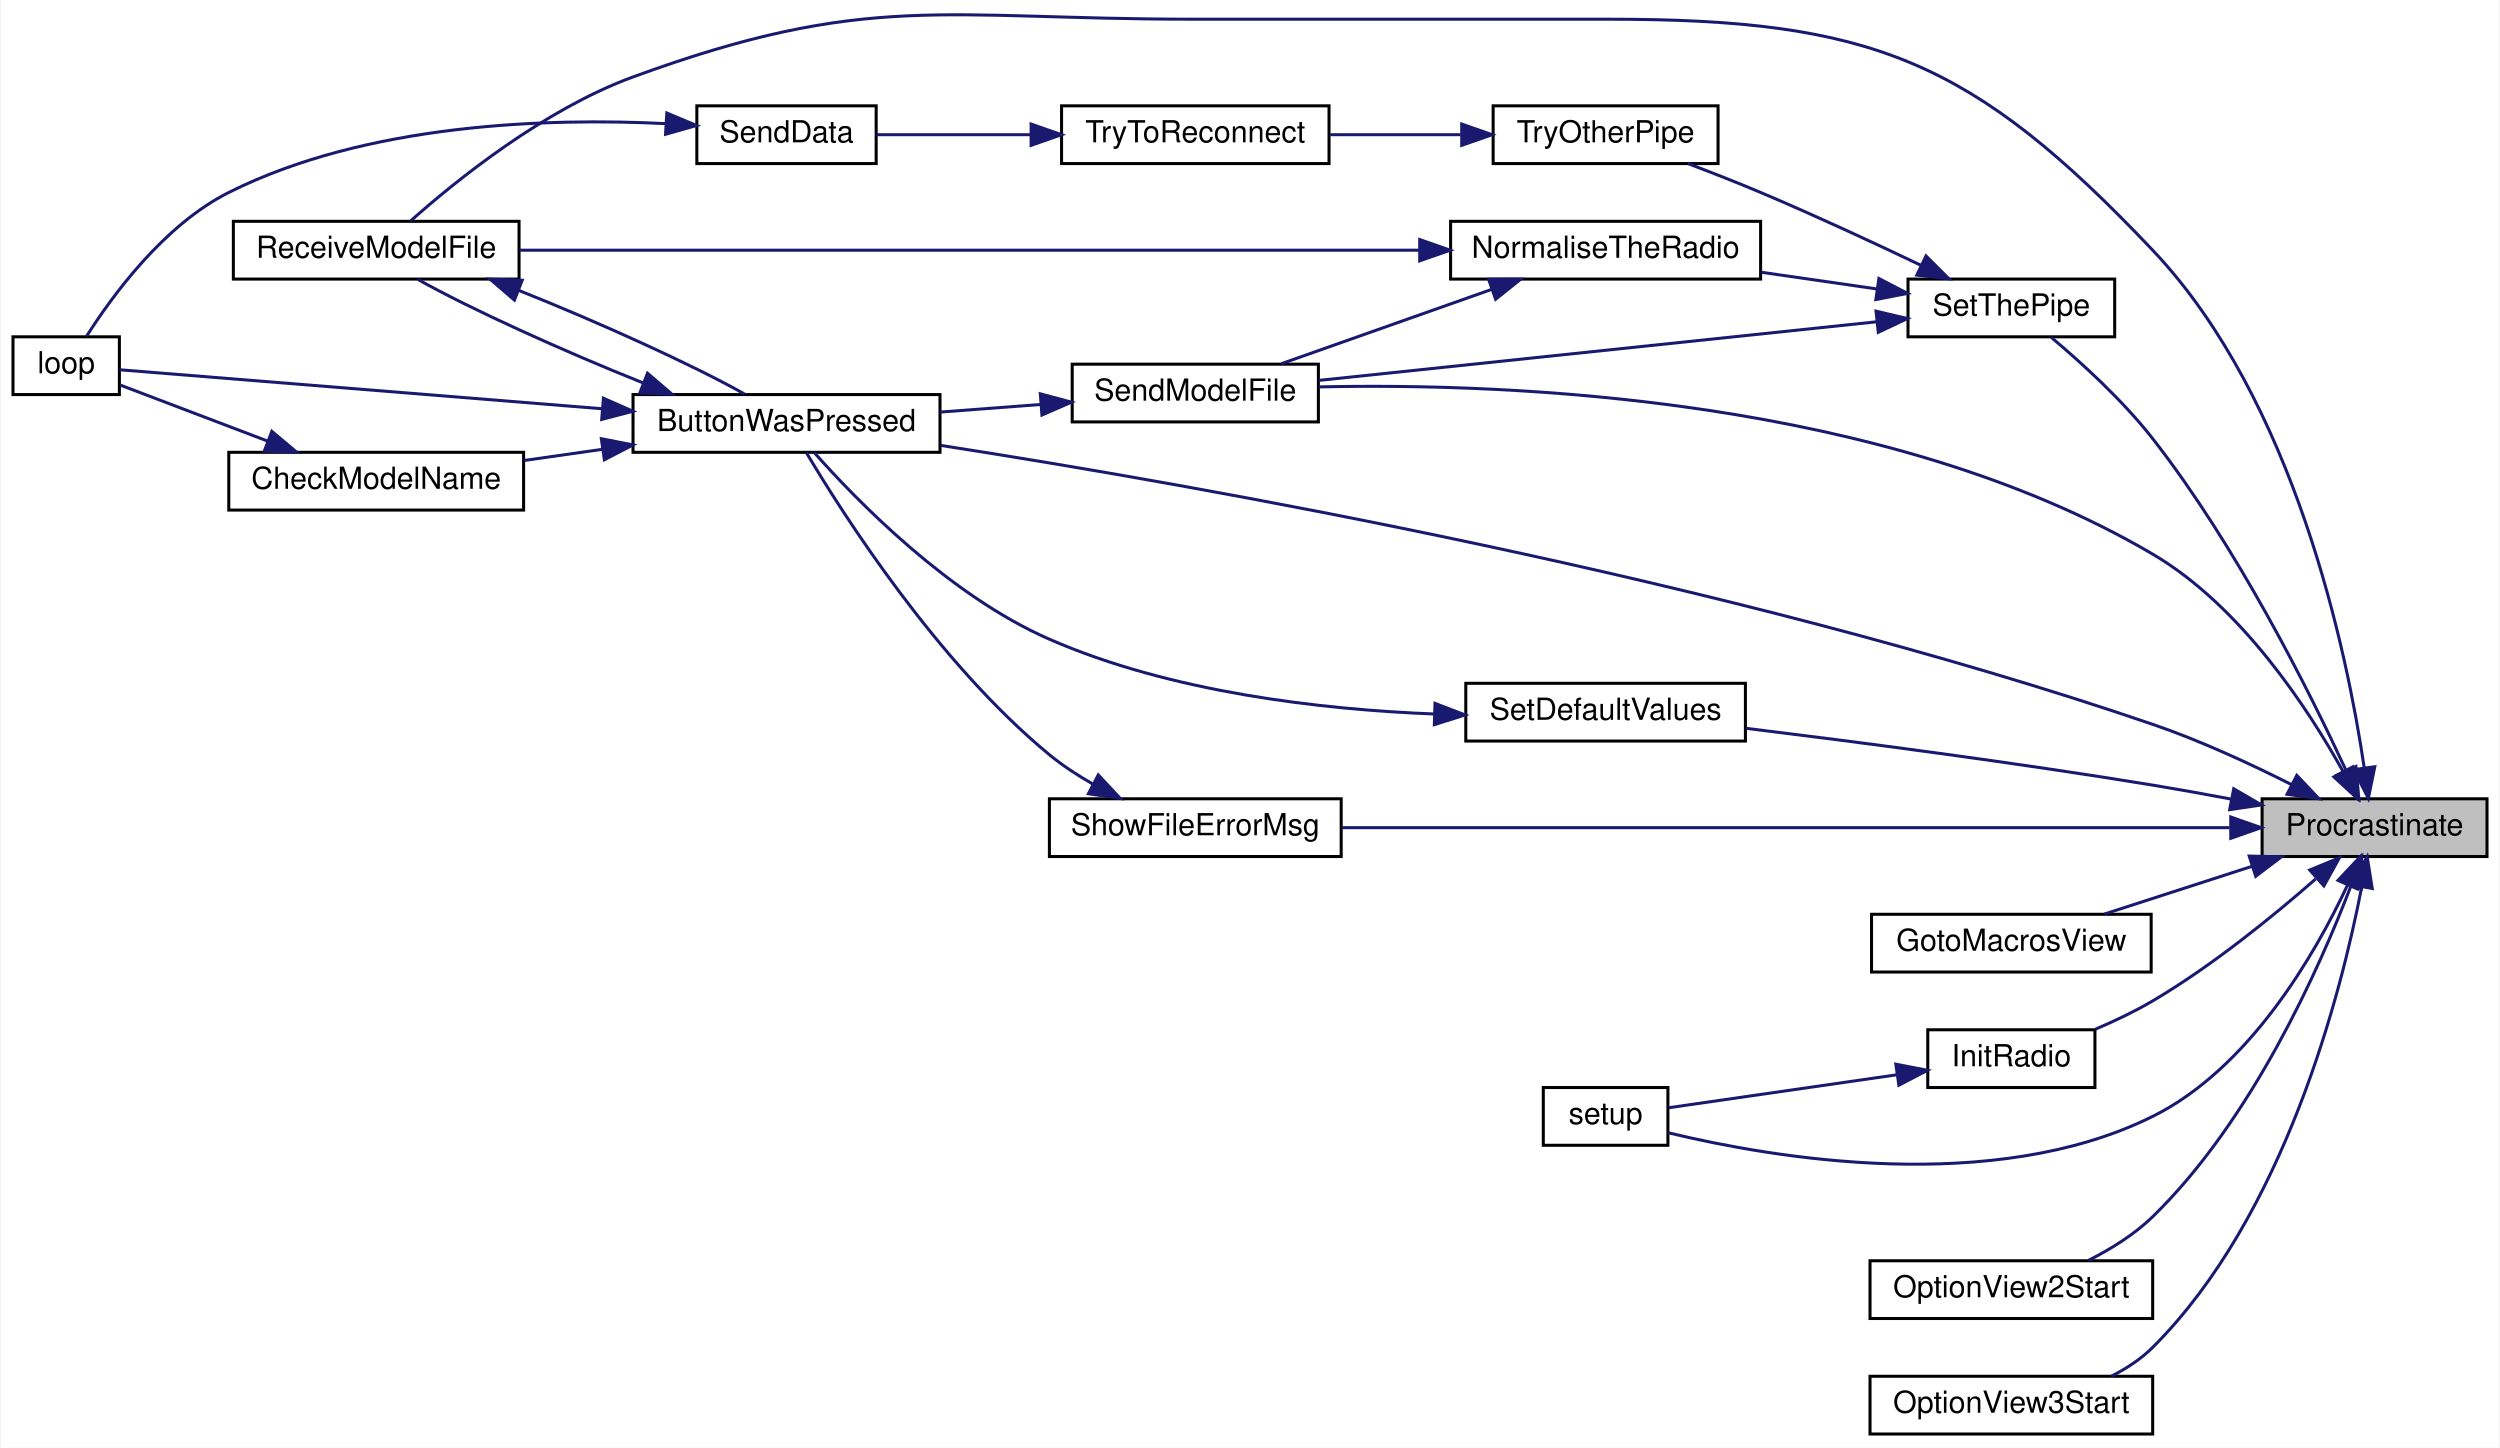
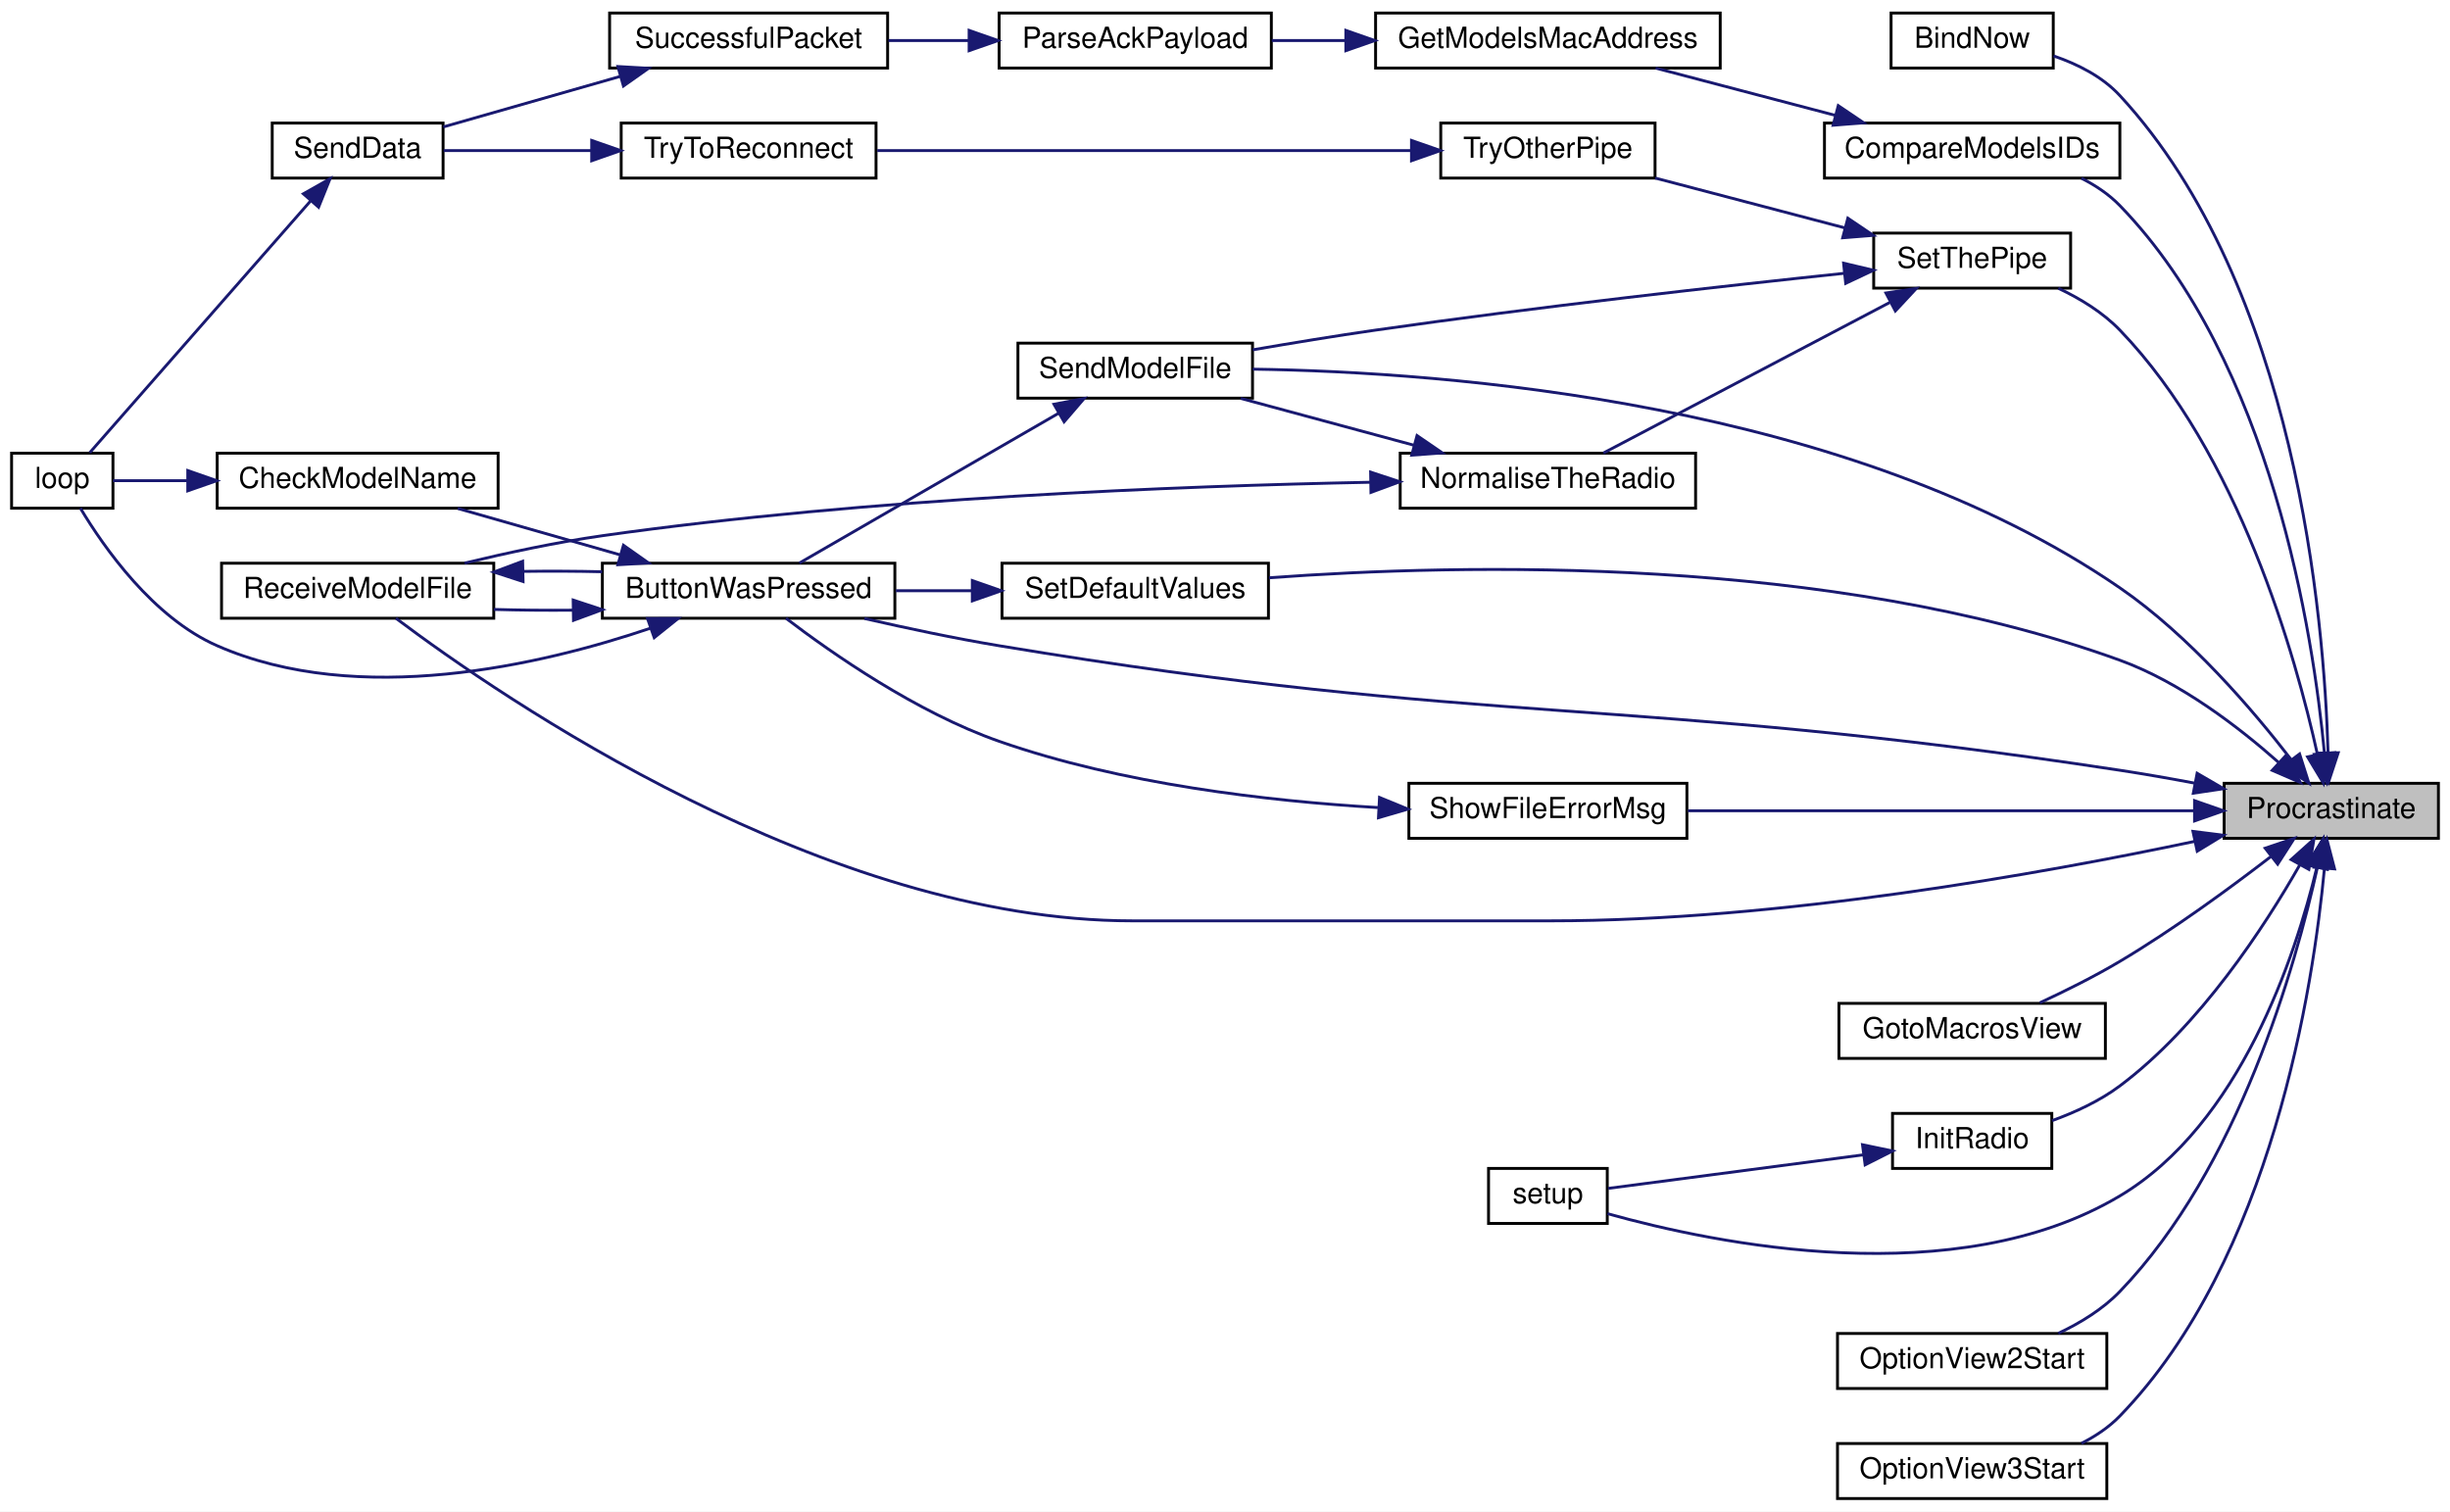
- <svg xmlns="http://www.w3.org/2000/svg" xmlns:xlink="http://www.w3.org/1999/xlink" width="822pt" height="476pt" viewBox="0.00 0.00 822.00 476.32">
-   <g id="graph0" class="graph" transform="scale(1 1) rotate(0) translate(4 472.32)">
-     <polygon fill="white" stroke="transparent" points="-4,4 -4,-472.32 818,-472.32 818,4 -4,4" />
+ <svg xmlns="http://www.w3.org/2000/svg" xmlns:xlink="http://www.w3.org/1999/xlink" width="846pt" height="522pt" viewBox="0.00 0.00 846.00 522.00">
+   <g id="graph0" class="graph" transform="scale(1 1) rotate(0) translate(4 518)">
+     <polygon fill="white" stroke="transparent" points="-4,4 -4,-518 842,-518 842,4 -4,4" />
    <g id="node1" class="node">
      <g id="a_node1">
        <a xlink:title=" ">
-           <polygon fill="#bfbfbf" stroke="black" points="740,-190.5 740,-209.5 814,-209.5 814,-190.5 740,-190.5" />
-           <text text-anchor="middle" x="777" y="-197.5" font-family="Helvetica,sans-Serif" font-size="10.00">Procrastinate</text>
+           <polygon fill="#bfbfbf" stroke="black" points="764,-228.5 764,-247.5 838,-247.5 838,-228.5 764,-228.5" />
+           <text text-anchor="middle" x="801" y="-235.5" font-family="Helvetica,sans-Serif" font-size="10.00">Procrastinate</text>
        </a>
      </g>
    </g>
    <g id="node2" class="node">
      <g id="a_node2">
+         <a xlink:href="_transmitter_code_2src_2main_8cpp.html#a7b8f152779a09d867292d3a8e7f76d85" target="_top" xlink:title=" ">
+           <polygon fill="white" stroke="black" points="649,-494.5 649,-513.5 705,-513.5 705,-494.5 649,-494.5" />
+           <text text-anchor="middle" x="677" y="-501.5" font-family="Helvetica,sans-Serif" font-size="10.00">BindNow</text>
+         </a>
+       </g>
+     </g>
+     <g id="edge1" class="edge">
+       <path fill="none" stroke="midnightblue" d="M799.89,-258.19C798.56,-304.43 788.9,-419.05 728,-485 721.95,-491.55 713.41,-495.86 705.09,-498.69" />
+       <polygon fill="midnightblue" stroke="midnightblue" points="803.4,-258.05 800.08,-247.98 796.4,-257.92 803.4,-258.05" />
+     </g>
+     <g id="node3" class="node">
+       <g id="a_node3">
        <a xlink:href="_transmitter_code_2src_2main_8cpp.html#a804fdbdd5eab4c596bbe8a23eecbe4d5" target="_top" xlink:title=" ">
-           <polygon fill="white" stroke="black" points="204,-323.5 204,-342.5 305,-342.5 305,-323.5 204,-323.5" />
-           <text text-anchor="middle" x="254.5" y="-330.5" font-family="Helvetica,sans-Serif" font-size="10.00">ButtonWasPressed</text>
-         </a>
-       </g>
-     </g>
-     <g id="edge1" class="edge">
-       <path fill="none" stroke="midnightblue" d="M749.62,-214.2C736.25,-220.95 719.58,-228.68 704,-234 563.08,-282.14 389.09,-312.73 305.27,-325.76" />
-       <polygon fill="midnightblue" stroke="midnightblue" points="751.42,-217.21 758.71,-209.52 748.21,-210.99 751.42,-217.21" />
+           <polygon fill="white" stroke="black" points="204,-304.5 204,-323.5 305,-323.5 305,-304.5 204,-304.5" />
+           <text text-anchor="middle" x="254.5" y="-311.5" font-family="Helvetica,sans-Serif" font-size="10.00">ButtonWasPressed</text>
+         </a>
+       </g>
+     </g>
+     <g id="edge2" class="edge">
+       <path fill="none" stroke="midnightblue" d="M753.95,-247.53C745.34,-249.15 736.41,-250.72 728,-252 556.92,-278.09 511.72,-266.63 341,-295 325.7,-297.54 309.02,-301.08 294.49,-304.41" />
+       <polygon fill="midnightblue" stroke="midnightblue" points="754.68,-250.96 763.84,-245.63 753.36,-244.08 754.68,-250.96" />
+     </g>
+     <g id="node6" class="node">
+       <g id="a_node6">
+         <a xlink:href="_transmitter_code_2src_2main_8cpp.html#ab7c9edf843c732d7fe296564f39bc0dc" target="_top" xlink:title="RECEIVE A MODEL FILE.">
+           <polygon fill="white" stroke="black" points="72.5,-304.5 72.5,-323.5 166.5,-323.5 166.5,-304.5 72.5,-304.5" />
+           <text text-anchor="middle" x="119.5" y="-311.5" font-family="Helvetica,sans-Serif" font-size="10.00">ReceiveModelFile</text>
+         </a>
+       </g>
+     </g>
+     <g id="edge19" class="edge">
+       <path fill="none" stroke="midnightblue" d="M753.93,-227.46C700.67,-216.21 610.23,-200 531.5,-200 531.5,-200 531.5,-200 387,-200 281.07,-200 169.16,-277.08 132.72,-304.48" />
+       <polygon fill="midnightblue" stroke="midnightblue" points="753.24,-230.89 763.75,-229.57 754.71,-224.05 753.24,-230.89" />
+     </g>
+     <g id="node7" class="node">
+       <g id="a_node7">
+         <a xlink:href="_transmitter_code_2src_2main_8cpp.html#af8fe429ceb65bf9d257a2a0f1c63eccb" target="_top" xlink:title=" ">
+           <polygon fill="white" stroke="black" points="626,-456.5 626,-475.5 728,-475.5 728,-456.5 626,-456.5" />
+           <text text-anchor="middle" x="677" y="-463.5" font-family="Helvetica,sans-Serif" font-size="10.00">CompareModelsIDs</text>
+         </a>
+       </g>
+     </g>
+     <g id="edge8" class="edge">
+       <path fill="none" stroke="midnightblue" d="M798.65,-257.83C794.82,-298.67 780.49,-392.84 728,-447 724.25,-450.87 719.64,-453.96 714.74,-456.43" />
+       <polygon fill="midnightblue" stroke="midnightblue" points="802.14,-258.06 799.47,-247.81 795.16,-257.49 802.14,-258.06" />
+     </g>
+     <g id="node12" class="node">
+       <g id="a_node12">
+         <a xlink:href="_transmitter_code_2src_2main_8cpp.html#abdecfd433e1830c6497040b03450bed7" target="_top" xlink:title=" ">
+           <polygon fill="white" stroke="black" points="631,-152.5 631,-171.5 723,-171.5 723,-152.5 631,-152.5" />
+           <text text-anchor="middle" x="677" y="-159.5" font-family="Helvetica,sans-Serif" font-size="10.00">GotoMacrosView</text>
+         </a>
+       </g>
+     </g>
+     <g id="edge14" class="edge">
+       <path fill="none" stroke="midnightblue" d="M780.21,-222.24C766.1,-211.37 746.44,-196.96 728,-186 719.23,-180.78 709.15,-175.77 700.35,-171.69" />
+       <polygon fill="midnightblue" stroke="midnightblue" points="778.18,-225.09 788.22,-228.48 782.49,-219.57 778.18,-225.09" />
+     </g>
+     <g id="node13" class="node">
+       <g id="a_node13">
+         <a xlink:href="_radio_functions_8cpp.html#a799f38bc33abdb30eec1d7db3cf27d58" target="_top" xlink:title=" ">
+           <polygon fill="white" stroke="black" points="649.5,-114.5 649.5,-133.5 704.5,-133.5 704.5,-114.5 649.5,-114.5" />
+           <text text-anchor="middle" x="677" y="-121.5" font-family="Helvetica,sans-Serif" font-size="10.00">InitRadio</text>
+         </a>
+       </g>
+     </g>
+     <g id="edge15" class="edge">
+       <path fill="none" stroke="midnightblue" d="M790.08,-219.23C778,-198.03 755.74,-163.77 728,-143 721.09,-137.82 712.6,-133.9 704.59,-131" />
+       <polygon fill="midnightblue" stroke="midnightblue" points="787.14,-221.15 795.03,-228.22 793.27,-217.77 787.14,-221.15" />
+     </g>
+     <g id="node14" class="node">
+       <g id="a_node14">
+         <a xlink:href="_transmitter_code_2src_2main_8cpp.html#a17699f358cf9f7c3155a9c5daf8ff13c" target="_top" xlink:title=" ">
+           <polygon fill="white" stroke="black" points="510,-95.5 510,-114.5 551,-114.5 551,-95.5 510,-95.5" />
+           <text text-anchor="middle" x="530.5" y="-102.5" font-family="Helvetica,sans-Serif" font-size="10.00">setup</text>
+         </a>
+       </g>
+     </g>
+     <g id="edge32" class="edge">
+       <path fill="none" stroke="midnightblue" d="M796.01,-218.4C788.62,-187.84 769.59,-129.78 728,-105 671.44,-71.3 588.47,-88.41 551.07,-98.88" />
+       <polygon fill="midnightblue" stroke="midnightblue" points="792.63,-219.31 798.23,-228.3 799.46,-217.78 792.63,-219.31" />
+     </g>
+     <g id="node15" class="node">
+       <g id="a_node15">
+         <a xlink:href="_transmitter_code_2src_2main_8cpp.html#aa1ada50da7cf7f716d14bc9c1a7fdfe9" target="_top" xlink:title=" ">
+           <polygon fill="white" stroke="black" points="630.5,-38.5 630.5,-57.5 723.5,-57.5 723.5,-38.5 630.5,-38.5" />
+           <text text-anchor="middle" x="677" y="-45.5" font-family="Helvetica,sans-Serif" font-size="10.00">OptionView2Start</text>
+         </a>
+       </g>
+     </g>
+     <g id="edge17" class="edge">
+       <path fill="none" stroke="midnightblue" d="M796.21,-218.45C788.73,-184.63 769.1,-114.7 728,-72 722.12,-65.89 714.38,-61.15 706.75,-57.55" />
+       <polygon fill="midnightblue" stroke="midnightblue" points="792.82,-219.38 798.29,-228.45 799.68,-217.95 792.82,-219.38" />
+     </g>
+     <g id="node16" class="node">
+       <g id="a_node16">
+         <a xlink:href="_transmitter_code_2src_2main_8cpp.html#af991f96a1dc93f4cb1a464bc7c4e4ade" target="_top" xlink:title=" ">
+           <polygon fill="white" stroke="black" points="630.5,-0.5 630.5,-19.5 723.5,-19.5 723.5,-0.5 630.5,-0.5" />
+           <text text-anchor="middle" x="677" y="-7.5" font-family="Helvetica,sans-Serif" font-size="10.00">OptionView3Start</text>
+         </a>
+       </g>
+     </g>
+     <g id="edge18" class="edge">
+       <path fill="none" stroke="midnightblue" d="M798.65,-218.17C794.82,-177.33 780.49,-83.16 728,-29 724.25,-25.13 719.64,-22.04 714.74,-19.57" />
+       <polygon fill="midnightblue" stroke="midnightblue" points="795.16,-218.51 799.47,-228.19 802.14,-217.94 795.16,-218.51" />
+     </g>
+     <g id="node17" class="node">
+       <g id="a_node17">
+         <a xlink:href="_transmitter_code_2src_2main_8cpp.html#a58c67a975068930341f0663e0a08c9d3" target="_top" xlink:title="SEND A MODEL FILE.">
+           <polygon fill="white" stroke="black" points="347.5,-380.5 347.5,-399.5 428.5,-399.5 428.5,-380.5 347.5,-380.5" />
+           <text text-anchor="middle" x="388" y="-387.5" font-family="Helvetica,sans-Serif" font-size="10.00">SendModelFile</text>
+         </a>
+       </g>
+     </g>
+     <g id="edge20" class="edge">
+       <path fill="none" stroke="midnightblue" d="M787.21,-255.61C774.01,-272.73 752.02,-298.49 728,-315 634.74,-379.11 495.93,-389.52 428.55,-390.52" />
+       <polygon fill="midnightblue" stroke="midnightblue" points="790.06,-257.64 793.27,-247.54 784.47,-253.43 790.06,-257.64" />
+     </g>
+     <g id="node18" class="node">
+       <g id="a_node18">
+         <a xlink:href="_transmitter_code_2src_2main_8cpp.html#acbd0460ea44a7d07e4d77878411febb4" target="_top" xlink:title=" ">
+           <polygon fill="white" stroke="black" points="342,-304.5 342,-323.5 434,-323.5 434,-304.5 342,-304.5" />
+           <text text-anchor="middle" x="388" y="-311.5" font-family="Helvetica,sans-Serif" font-size="10.00">SetDefaultValues</text>
+         </a>
+       </g>
+     </g>
+     <g id="edge22" class="edge">
+       <path fill="none" stroke="midnightblue" d="M782.73,-254.78C769.07,-266.9 748.89,-282.42 728,-290 628.03,-326.28 500.77,-323.37 434.22,-318.47" />
+       <polygon fill="midnightblue" stroke="midnightblue" points="785.35,-257.12 790.33,-247.77 780.61,-251.97 785.35,-257.12" />
+     </g>
+     <g id="node19" class="node">
+       <g id="a_node19">
+         <a xlink:href="_radio_functions_8cpp.html#a70dc6f8d2e5ccef6b8e4a2b9b0afb2ce" target="_top" xlink:title=" ">
+           <polygon fill="white" stroke="black" points="643,-418.5 643,-437.5 711,-437.5 711,-418.5 643,-418.5" />
+           <text text-anchor="middle" x="677" y="-425.5" font-family="Helvetica,sans-Serif" font-size="10.00">SetThePipe</text>
+         </a>
+       </g>
+     </g>
+     <g id="edge24" class="edge">
+       <path fill="none" stroke="midnightblue" d="M796.21,-257.55C788.73,-291.37 769.1,-361.3 728,-404 722.12,-410.11 714.38,-414.85 706.75,-418.45" />
+       <polygon fill="midnightblue" stroke="midnightblue" points="799.68,-258.05 798.29,-247.55 792.82,-256.62 799.68,-258.05" />
+     </g>
+     <g id="node23" class="node">
+       <g id="a_node23">
+         <a xlink:href="_transmitter_code_2src_2main_8cpp.html#a1e7673fa1ef97d68711edd0da2abed9b" target="_top" xlink:title=" ">
+           <polygon fill="white" stroke="black" points="482.5,-228.5 482.5,-247.5 578.5,-247.5 578.5,-228.5 482.5,-228.5" />
+           <text text-anchor="middle" x="530.5" y="-235.5" font-family="Helvetica,sans-Serif" font-size="10.00">ShowFileErrorMsg</text>
+         </a>
+       </g>
+     </g>
+     <g id="edge33" class="edge">
+       <path fill="none" stroke="midnightblue" d="M753.49,-238C704.6,-238 628.08,-238 578.87,-238" />
+       <polygon fill="midnightblue" stroke="midnightblue" points="753.79,-241.5 763.79,-238 753.79,-234.5 753.79,-241.5" />
+     </g>
+     <g id="node4" class="node">
+       <g id="a_node4">
+         <a xlink:href="_transmitter_code_2src_2main_8cpp.html#a984cb52354a84c45e9e41f396a1c5e92" target="_top" xlink:title=" ">
+           <polygon fill="white" stroke="black" points="71,-342.5 71,-361.5 168,-361.5 168,-342.5 71,-342.5" />
+           <text text-anchor="middle" x="119.5" y="-349.5" font-family="Helvetica,sans-Serif" font-size="10.00">CheckModelName</text>
+         </a>
+       </g>
+     </g>
+     <g id="edge3" class="edge">
+       <path fill="none" stroke="midnightblue" d="M210.13,-326.39C191.92,-331.59 171.06,-337.55 154.05,-342.41" />
+       <polygon fill="midnightblue" stroke="midnightblue" points="211.28,-329.7 219.94,-323.59 209.36,-322.97 211.28,-329.7" />
    </g>
    <g id="node5" class="node">
      <g id="a_node5">
-         <a xlink:href="_transmitter_code_2src_2main_8cpp.html#ab7c9edf843c732d7fe296564f39bc0dc" target="_top" xlink:title="RECEIVE A MODEL FILE.">
-           <polygon fill="white" stroke="black" points="72.5,-380.5 72.5,-399.5 166.5,-399.5 166.5,-380.5 72.5,-380.5" />
-           <text text-anchor="middle" x="119.5" y="-387.5" font-family="Helvetica,sans-Serif" font-size="10.00">ReceiveModelFile</text>
-         </a>
-       </g>
-     </g>
-     <g id="edge12" class="edge">
-       <path fill="none" stroke="midnightblue" d="M773.58,-219.86C767.98,-257.66 750.83,-340.57 704,-390 644.55,-452.74 611.43,-466 525,-466 525,-466 525,-466 388,-466 305.79,-466 281.2,-475.26 204,-447 174.66,-436.26 145.75,-412.9 130.86,-399.66" />
-       <polygon fill="midnightblue" stroke="midnightblue" points="777.08,-220.05 774.96,-209.66 770.15,-219.1 777.08,-220.05" />
-     </g>
-     <g id="node6" class="node">
-       <g id="a_node6">
-         <a xlink:href="_transmitter_code_2src_2main_8cpp.html#abdecfd433e1830c6497040b03450bed7" target="_top" xlink:title=" ">
-           <polygon fill="white" stroke="black" points="611.5,-152.5 611.5,-171.5 703.5,-171.5 703.5,-152.5 611.5,-152.5" />
-           <text text-anchor="middle" x="657.5" y="-159.5" font-family="Helvetica,sans-Serif" font-size="10.00">GotoMacrosView</text>
-         </a>
-       </g>
-     </g>
-     <g id="edge7" class="edge">
-       <path fill="none" stroke="midnightblue" d="M736.79,-187.32C720.91,-182.19 702.89,-176.36 688.14,-171.59" />
-       <polygon fill="midnightblue" stroke="midnightblue" points="735.76,-190.66 746.35,-190.41 737.91,-184 735.76,-190.66" />
-     </g>
-     <g id="node7" class="node">
-       <g id="a_node7">
-         <a xlink:href="_radio_functions_8cpp.html#a799f38bc33abdb30eec1d7db3cf27d58" target="_top" xlink:title=" ">
-           <polygon fill="white" stroke="black" points="630,-114.5 630,-133.5 685,-133.5 685,-114.5 630,-114.5" />
-           <text text-anchor="middle" x="657.5" y="-121.5" font-family="Helvetica,sans-Serif" font-size="10.00">InitRadio</text>
-         </a>
-       </g>
-     </g>
-     <g id="edge8" class="edge">
-       <path fill="none" stroke="midnightblue" d="M757.61,-183.11C743.65,-170.88 723.56,-154.53 704,-143 698.1,-139.52 691.44,-136.36 685.08,-133.66" />
-       <polygon fill="midnightblue" stroke="midnightblue" points="755.67,-186.07 765.46,-190.11 760.33,-180.84 755.67,-186.07" />
-     </g>
-     <g id="node8" class="node">
-       <g id="a_node8">
-         <a xlink:href="_transmitter_code_2src_2main_8cpp.html#a17699f358cf9f7c3155a9c5daf8ff13c" target="_top" xlink:title=" ">
-           <polygon fill="white" stroke="black" points="503.5,-95.5 503.5,-114.5 544.5,-114.5 544.5,-95.5 503.5,-95.5" />
-           <text text-anchor="middle" x="524" y="-102.5" font-family="Helvetica,sans-Serif" font-size="10.00">setup</text>
-         </a>
-       </g>
-     </g>
-     <g id="edge26" class="edge">
-       <path fill="none" stroke="midnightblue" d="M768.07,-181.02C757.35,-158.15 735.82,-120.81 704,-105 651.4,-78.87 578.9,-91.32 544.56,-99.63" />
-       <polygon fill="midnightblue" stroke="midnightblue" points="764.98,-182.67 772.24,-190.39 771.37,-179.83 764.98,-182.67" />
-     </g>
-     <g id="node9" class="node">
-       <g id="a_node9">
-         <a xlink:href="_transmitter_code_2src_2main_8cpp.html#aa1ada50da7cf7f716d14bc9c1a7fdfe9" target="_top" xlink:title=" ">
-           <polygon fill="white" stroke="black" points="611,-38.5 611,-57.5 704,-57.5 704,-38.5 611,-38.5" />
-           <text text-anchor="middle" x="657.5" y="-45.5" font-family="Helvetica,sans-Serif" font-size="10.00">OptionView2Start</text>
-         </a>
-       </g>
-     </g>
-     <g id="edge10" class="edge">
-       <path fill="none" stroke="midnightblue" d="M769.29,-180.96C758.93,-153.85 736.74,-103.87 704,-72 697.98,-66.14 690.25,-61.35 682.87,-57.63" />
-       <polygon fill="midnightblue" stroke="midnightblue" points="766.05,-182.28 772.79,-190.45 772.61,-179.86 766.05,-182.28" />
-     </g>
-     <g id="node10" class="node">
-       <g id="a_node10">
-         <a xlink:href="_transmitter_code_2src_2main_8cpp.html#af991f96a1dc93f4cb1a464bc7c4e4ade" target="_top" xlink:title=" ">
-           <polygon fill="white" stroke="black" points="611,-0.5 611,-19.5 704,-19.5 704,-0.5 611,-0.5" />
-           <text text-anchor="middle" x="657.5" y="-7.5" font-family="Helvetica,sans-Serif" font-size="10.00">OptionView3Start</text>
-         </a>
-       </g>
-     </g>
-     <g id="edge11" class="edge">
-       <path fill="none" stroke="midnightblue" d="M772.79,-180.6C766.09,-145.78 747.43,-72.3 704,-29 700.12,-25.13 695.34,-22.01 690.34,-19.5" />
-       <polygon fill="midnightblue" stroke="midnightblue" points="769.35,-181.23 774.57,-190.45 776.24,-179.99 769.35,-181.23" />
-     </g>
-     <g id="node11" class="node">
-       <g id="a_node11">
-         <a xlink:href="_transmitter_code_2src_2main_8cpp.html#a58c67a975068930341f0663e0a08c9d3" target="_top" xlink:title="SEND A MODEL FILE.">
-           <polygon fill="white" stroke="black" points="348.5,-333.5 348.5,-352.5 429.5,-352.5 429.5,-333.5 348.5,-333.5" />
-           <text text-anchor="middle" x="389" y="-340.5" font-family="Helvetica,sans-Serif" font-size="10.00">SendModelFile</text>
-         </a>
-       </g>
-     </g>
-     <g id="edge13" class="edge">
-       <path fill="none" stroke="midnightblue" d="M766.67,-218.42C755.02,-239.39 733.04,-272.92 704,-290 616.32,-341.57 492.46,-346.39 429.73,-345.02" />
-       <polygon fill="midnightblue" stroke="midnightblue" points="769.8,-220 771.41,-209.53 763.62,-216.7 769.8,-220" />
-     </g>
-     <g id="node12" class="node">
-       <g id="a_node12">
-         <a xlink:href="_transmitter_code_2src_2main_8cpp.html#acbd0460ea44a7d07e4d77878411febb4" target="_top" xlink:title=" ">
-           <polygon fill="white" stroke="black" points="478,-228.5 478,-247.5 570,-247.5 570,-228.5 478,-228.5" />
-           <text text-anchor="middle" x="524" y="-235.5" font-family="Helvetica,sans-Serif" font-size="10.00">SetDefaultValues</text>
-         </a>
-       </g>
-     </g>
-     <g id="edge15" class="edge">
-       <path fill="none" stroke="midnightblue" d="M729.92,-209.38C721.32,-211.01 712.4,-212.62 704,-214 658.67,-221.44 606.6,-228.22 570.35,-232.67" />
-       <polygon fill="midnightblue" stroke="midnightblue" points="730.66,-212.8 739.82,-207.47 729.33,-205.93 730.66,-212.8" />
-     </g>
-     <g id="node13" class="node">
-       <g id="a_node13">
-         <a xlink:href="_radio_functions_8cpp.html#a70dc6f8d2e5ccef6b8e4a2b9b0afb2ce" target="_top" xlink:title=" ">
-           <polygon fill="white" stroke="black" points="623.5,-361.5 623.5,-380.5 691.5,-380.5 691.5,-361.5 623.5,-361.5" />
-           <text text-anchor="middle" x="657.5" y="-368.5" font-family="Helvetica,sans-Serif" font-size="10.00">SetThePipe</text>
-         </a>
-       </g>
-     </g>
-     <g id="edge17" class="edge">
-       <path fill="none" stroke="midnightblue" d="M767.53,-219.03C755.47,-245.04 731.72,-292.5 704,-328 694.1,-340.68 680.44,-353.07 670.68,-361.27" />
-       <polygon fill="midnightblue" stroke="midnightblue" points="770.87,-220.14 771.83,-209.59 764.5,-217.24 770.87,-220.14" />
-     </g>
-     <g id="node18" class="node">
-       <g id="a_node18">
-         <a xlink:href="_transmitter_code_2src_2main_8cpp.html#a1e7673fa1ef97d68711edd0da2abed9b" target="_top" xlink:title=" ">
-           <polygon fill="white" stroke="black" points="341,-190.5 341,-209.5 437,-209.5 437,-190.5 341,-190.5" />
-           <text text-anchor="middle" x="389" y="-197.5" font-family="Helvetica,sans-Serif" font-size="10.00">ShowFileErrorMsg</text>
-         </a>
-       </g>
-     </g>
-     <g id="edge27" class="edge">
-       <path fill="none" stroke="midnightblue" d="M729.28,-200C655.2,-200 511.6,-200 437.22,-200" />
-       <polygon fill="midnightblue" stroke="midnightblue" points="729.69,-203.5 739.69,-200 729.69,-196.5 729.69,-203.5" />
-     </g>
-     <g id="node3" class="node">
-       <g id="a_node3">
-         <a xlink:href="_transmitter_code_2src_2main_8cpp.html#a984cb52354a84c45e9e41f396a1c5e92" target="_top" xlink:title=" ">
-           <polygon fill="white" stroke="black" points="71,-304.5 71,-323.5 168,-323.5 168,-304.5 71,-304.5" />
-           <text text-anchor="middle" x="119.5" y="-311.5" font-family="Helvetica,sans-Serif" font-size="10.00">CheckModelName</text>
-         </a>
-       </g>
-     </g>
-     <g id="edge2" class="edge">
-       <path fill="none" stroke="midnightblue" d="M193.99,-324.5C185.39,-323.27 176.63,-322.02 168.3,-320.83" />
-       <polygon fill="midnightblue" stroke="midnightblue" points="193.58,-327.98 203.98,-325.93 194.57,-321.05 193.58,-327.98" />
-     </g>
-     <g id="node4" class="node">
-       <g id="a_node4">
        <a xlink:href="_transmitter_code_2src_2main_8cpp.html#ad3cb30894c94eb016e98bdcaa899ac86" target="_top" xlink:title=" ">
          <polygon fill="white" stroke="black" points="0,-342.5 0,-361.5 35,-361.5 35,-342.5 0,-342.5" />
          <text text-anchor="middle" x="17.5" y="-349.5" font-family="Helvetica,sans-Serif" font-size="10.00">loop</text>
        </a>
      </g>
    </g>
+     <g id="edge5" class="edge">
+       <path fill="none" stroke="midnightblue" d="M220.69,-301.08C182.94,-288.32 119.87,-273.57 71,-295 48.82,-304.72 31.88,-328.95 23.77,-342.48" />
+       <polygon fill="midnightblue" stroke="midnightblue" points="219.58,-304.4 230.17,-304.43 221.91,-297.8 219.58,-304.4" />
+     </g>
+     <g id="edge6" class="edge">
+       <path fill="none" stroke="midnightblue" d="M193.77,-307.28C184.63,-307.2 175.33,-307.28 166.54,-307.54" />
+       <polygon fill="midnightblue" stroke="midnightblue" points="193.92,-310.78 203.98,-307.45 194.03,-303.78 193.92,-310.78" />
+     </g>
    <g id="edge4" class="edge">
-       <path fill="none" stroke="midnightblue" d="M193.69,-337.84C140.92,-342.1 67.51,-348.04 35.06,-350.66" />
-       <polygon fill="midnightblue" stroke="midnightblue" points="194.26,-341.3 203.95,-337.01 193.7,-334.32 194.26,-341.3" />
-     </g>
-     <g id="edge5" class="edge">
-       <path fill="none" stroke="midnightblue" d="M207.39,-346.3C181.17,-356.77 150.27,-370.77 133.29,-380.34" />
-       <polygon fill="midnightblue" stroke="midnightblue" points="208.77,-349.52 216.81,-342.62 206.22,-343 208.77,-349.52" />
-     </g>
-     <g id="edge3" class="edge">
-       <path fill="none" stroke="midnightblue" d="M83.91,-327.14C67.44,-333.4 48.49,-340.6 35.24,-345.64" />
-       <polygon fill="midnightblue" stroke="midnightblue" points="85.16,-330.41 93.27,-323.59 82.67,-323.87 85.16,-330.41" />
-     </g>
-     <g id="edge6" class="edge">
-       <path fill="none" stroke="midnightblue" d="M166.37,-376.79C192.66,-366.31 223.72,-352.24 240.75,-342.64" />
-       <polygon fill="midnightblue" stroke="midnightblue" points="164.98,-373.58 156.94,-380.48 167.53,-380.1 164.98,-373.58" />
+       <path fill="none" stroke="midnightblue" d="M60.6,-352C51.24,-352 42.26,-352 35.01,-352" />
+       <polygon fill="midnightblue" stroke="midnightblue" points="60.84,-355.5 70.84,-352 60.84,-348.5 60.84,-355.5" />
+     </g>
+     <g id="edge7" class="edge">
+       <path fill="none" stroke="midnightblue" d="M176.65,-320.68C185.72,-320.81 195.07,-320.76 203.98,-320.55" />
+       <polygon fill="midnightblue" stroke="midnightblue" points="176.62,-317.18 166.54,-320.46 176.47,-324.17 176.62,-317.18" />
+     </g>
+     <g id="node8" class="node">
+       <g id="a_node8">
+         <a xlink:href="_transmitter_code_2src_2main_8cpp.html#a494cb4acb30856d1f53f08df1b80c41b" target="_top" xlink:title=" ">
+           <polygon fill="white" stroke="black" points="471,-494.5 471,-513.5 590,-513.5 590,-494.5 471,-494.5" />
+           <text text-anchor="middle" x="530.5" y="-501.5" font-family="Helvetica,sans-Serif" font-size="10.00">GetModelsMacAddress</text>
+         </a>
+       </g>
    </g>
    <g id="edge9" class="edge">
-       <path fill="none" stroke="midnightblue" d="M619.92,-118.71C595.58,-115.2 564.55,-110.71 544.72,-107.85" />
-       <polygon fill="midnightblue" stroke="midnightblue" points="619.49,-122.19 629.89,-120.16 620.49,-115.26 619.49,-122.19" />
-     </g>
-     <g id="edge14" class="edge">
-       <path fill="none" stroke="midnightblue" d="M338.12,-339.24C327.31,-338.42 315.88,-337.56 305.09,-336.74" />
-       <polygon fill="midnightblue" stroke="midnightblue" points="338.01,-342.74 348.25,-340 338.54,-335.76 338.01,-342.74" />
+       <path fill="none" stroke="midnightblue" d="M629.67,-478.18C609.61,-483.46 586.47,-489.54 567.7,-494.48" />
+       <polygon fill="midnightblue" stroke="midnightblue" points="630.76,-481.52 639.54,-475.59 628.98,-474.75 630.76,-481.52" />
+     </g>
+     <g id="node9" class="node">
+       <g id="a_node9">
+         <a xlink:href="_transmitter_code_2src_2main_8cpp.html#a694f4f5a0147f4dc29b0bc1a8951547d" target="_top" xlink:title=" ">
+           <polygon fill="white" stroke="black" points="341,-494.5 341,-513.5 435,-513.5 435,-494.5 341,-494.5" />
+           <text text-anchor="middle" x="388" y="-501.5" font-family="Helvetica,sans-Serif" font-size="10.00">ParseAckPayload</text>
+         </a>
+       </g>
+     </g>
+     <g id="edge10" class="edge">
+       <path fill="none" stroke="midnightblue" d="M460.63,-504C451.99,-504 443.32,-504 435.14,-504" />
+       <polygon fill="midnightblue" stroke="midnightblue" points="460.73,-507.5 470.73,-504 460.73,-500.5 460.73,-507.5" />
+     </g>
+     <g id="node10" class="node">
+       <g id="a_node10">
+         <a xlink:href="_radio_functions_8cpp.html#a1c11bb6771548de7d96723045b922620" target="_top" xlink:title=" ">
+           <polygon fill="white" stroke="black" points="206.5,-494.5 206.5,-513.5 302.5,-513.5 302.5,-494.5 206.5,-494.5" />
+           <text text-anchor="middle" x="254.5" y="-501.5" font-family="Helvetica,sans-Serif" font-size="10.00">SuccessfulPacket</text>
+         </a>
+       </g>
+     </g>
+     <g id="edge11" class="edge">
+       <path fill="none" stroke="midnightblue" d="M330.39,-504C321.18,-504 311.73,-504 302.78,-504" />
+       <polygon fill="midnightblue" stroke="midnightblue" points="330.64,-507.5 340.64,-504 330.64,-500.5 330.64,-507.5" />
+     </g>
+     <g id="node11" class="node">
+       <g id="a_node11">
+         <a xlink:href="_radio_functions_8cpp.html#a049bfb836e7aa4a3a48a1a4bd225fafc" target="_top" xlink:title=" ">
+           <polygon fill="white" stroke="black" points="90,-456.5 90,-475.5 149,-475.5 149,-456.5 90,-456.5" />
+           <text text-anchor="middle" x="119.5" y="-463.5" font-family="Helvetica,sans-Serif" font-size="10.00">SendData</text>
+         </a>
+       </g>
+     </g>
+     <g id="edge12" class="edge">
+       <path fill="none" stroke="midnightblue" d="M210.11,-491.6C190.09,-485.88 166.87,-479.25 149.09,-474.17" />
+       <polygon fill="midnightblue" stroke="midnightblue" points="209.36,-495.03 219.94,-494.41 211.28,-488.3 209.36,-495.03" />
+     </g>
+     <g id="edge13" class="edge">
+       <path fill="none" stroke="midnightblue" d="M103.18,-448.54C81.84,-424.21 43.89,-380.94 27,-361.69" />
+       <polygon fill="midnightblue" stroke="midnightblue" points="100.75,-451.07 109.97,-456.28 106.01,-446.45 100.75,-451.07" />
    </g>
    <g id="edge16" class="edge">
-       <path fill="none" stroke="midnightblue" d="M467.61,-237.4C430.4,-238.86 381.04,-244.5 341,-262 307.94,-276.45 277.56,-307.67 263.58,-323.46" />
-       <polygon fill="midnightblue" stroke="midnightblue" points="467.87,-240.89 477.76,-237.09 467.66,-233.89 467.87,-240.89" />
+       <path fill="none" stroke="midnightblue" d="M639.3,-119.17C611.34,-115.5 573.93,-110.58 551.34,-107.61" />
+       <polygon fill="midnightblue" stroke="midnightblue" points="639.13,-122.68 649.5,-120.52 640.04,-115.74 639.13,-122.68" />
    </g>
    <g id="edge21" class="edge">
-       <path fill="none" stroke="midnightblue" d="M613.28,-366.46C562.49,-361.12 478.93,-352.34 429.72,-347.17" />
-       <polygon fill="midnightblue" stroke="midnightblue" points="612.98,-369.95 623.29,-367.51 613.71,-362.98 612.98,-369.95" />
-     </g>
-     <g id="node14" class="node">
-       <g id="a_node14">
+       <path fill="none" stroke="midnightblue" d="M361.64,-375.35C335.22,-360.07 294.57,-336.58 272.02,-323.55" />
+       <polygon fill="midnightblue" stroke="midnightblue" points="359.94,-378.4 370.35,-380.37 363.44,-372.34 359.94,-378.4" />
+     </g>
+     <g id="edge23" class="edge">
+       <path fill="none" stroke="midnightblue" d="M331.65,-314C322.92,-314 313.94,-314 305.34,-314" />
+       <polygon fill="midnightblue" stroke="midnightblue" points="331.75,-317.5 341.75,-314 331.75,-310.5 331.75,-317.5" />
+     </g>
+     <g id="edge28" class="edge">
+       <path fill="none" stroke="midnightblue" d="M632.86,-423.62C591.32,-419.24 526.75,-412.02 471,-404 457.13,-402.01 442,-399.51 428.56,-397.19" />
+       <polygon fill="midnightblue" stroke="midnightblue" points="632.6,-427.11 642.91,-424.67 633.33,-420.15 632.6,-427.11" />
+     </g>
+     <g id="node20" class="node">
+       <g id="a_node20">
        <a xlink:href="_transmitter_code_2src_2main_8cpp.html#a0708fa5166a126be25283b6cfaff6227" target="_top" xlink:title=" ">
-           <polygon fill="white" stroke="black" points="473,-380.5 473,-399.5 575,-399.5 575,-380.5 473,-380.5" />
-           <text text-anchor="middle" x="524" y="-387.5" font-family="Helvetica,sans-Serif" font-size="10.00">NormaliseTheRadio</text>
-         </a>
-       </g>
-     </g>
-     <g id="edge18" class="edge">
-       <path fill="none" stroke="midnightblue" d="M613.36,-377.23C601.13,-379 587.7,-380.94 575.09,-382.76" />
-       <polygon fill="midnightblue" stroke="midnightblue" points="613.92,-380.69 623.32,-375.79 612.92,-373.76 613.92,-380.69" />
-     </g>
-     <g id="node15" class="node">
-       <g id="a_node15">
+           <polygon fill="white" stroke="black" points="479.5,-342.5 479.5,-361.5 581.5,-361.5 581.5,-342.5 479.5,-342.5" />
+           <text text-anchor="middle" x="530.5" y="-349.5" font-family="Helvetica,sans-Serif" font-size="10.00">NormaliseTheRadio</text>
+         </a>
+       </g>
+     </g>
+     <g id="edge25" class="edge">
+       <path fill="none" stroke="midnightblue" d="M648.52,-413.54C619.49,-398.28 574.55,-374.64 549.65,-361.55" />
+       <polygon fill="midnightblue" stroke="midnightblue" points="647.22,-416.82 657.7,-418.37 650.48,-410.62 647.22,-416.82" />
+     </g>
+     <g id="node21" class="node">
+       <g id="a_node21">
        <a xlink:href="_radio_functions_8cpp.html#ad0e30213b21808d00110752679788a8c" target="_top" xlink:title=" ">
-           <polygon fill="white" stroke="black" points="487,-418.5 487,-437.5 561,-437.5 561,-418.5 487,-418.5" />
-           <text text-anchor="middle" x="524" y="-425.5" font-family="Helvetica,sans-Serif" font-size="10.00">TryOtherPipe</text>
-         </a>
-       </g>
-     </g>
-     <g id="edge22" class="edge">
-       <path fill="none" stroke="midnightblue" d="M627.83,-384.99C612.32,-392.41 592.74,-401.5 575,-409 567.3,-412.25 558.84,-415.57 551.09,-418.5" />
-       <polygon fill="midnightblue" stroke="midnightblue" points="629.42,-388.11 636.92,-380.62 626.39,-381.8 629.42,-388.11" />
-     </g>
-     <g id="edge19" class="edge">
-       <path fill="none" stroke="midnightblue" d="M462.8,-390C381.84,-390 239.63,-390 166.62,-390" />
-       <polygon fill="midnightblue" stroke="midnightblue" points="462.84,-393.5 472.84,-390 462.84,-386.5 462.84,-393.5" />
-     </g>
-     <g id="edge20" class="edge">
-       <path fill="none" stroke="midnightblue" d="M486.48,-377.09C464.62,-369.37 437.31,-359.72 417.33,-352.66" />
-       <polygon fill="midnightblue" stroke="midnightblue" points="485.49,-380.46 496.09,-380.49 487.82,-373.86 485.49,-380.46" />
-     </g>
-     <g id="node16" class="node">
-       <g id="a_node16">
+           <polygon fill="white" stroke="black" points="493.5,-456.5 493.5,-475.5 567.5,-475.5 567.5,-456.5 493.5,-456.5" />
+           <text text-anchor="middle" x="530.5" y="-463.5" font-family="Helvetica,sans-Serif" font-size="10.00">TryOtherPipe</text>
+         </a>
+       </g>
+     </g>
+     <g id="edge29" class="edge">
+       <path fill="none" stroke="midnightblue" d="M632.97,-439.32C612.12,-444.8 587.37,-451.31 567.53,-456.52" />
+       <polygon fill="midnightblue" stroke="midnightblue" points="634.07,-442.65 642.85,-436.72 632.29,-435.88 634.07,-442.65" />
+     </g>
+     <g id="edge26" class="edge">
+       <path fill="none" stroke="midnightblue" d="M469.18,-351.46C403.62,-350.17 295.9,-346.05 204,-333 188.25,-330.76 171.08,-327.08 156.43,-323.54" />
+       <polygon fill="midnightblue" stroke="midnightblue" points="469.28,-354.96 479.34,-351.64 469.4,-347.96 469.28,-354.96" />
+     </g>
+     <g id="edge27" class="edge">
+       <path fill="none" stroke="midnightblue" d="M484.22,-364.25C464.86,-369.48 442.58,-375.51 424.44,-380.41" />
+       <polygon fill="midnightblue" stroke="midnightblue" points="485.31,-367.58 494.05,-361.59 483.48,-360.82 485.31,-367.58" />
+     </g>
+     <g id="node22" class="node">
+       <g id="a_node22">
        <a xlink:href="_radio_functions_8cpp.html#ad0236abcfc887ad708d9504c4ab2a7c3" target="_top" xlink:title=" ">
-           <polygon fill="white" stroke="black" points="345,-418.5 345,-437.5 433,-437.5 433,-418.5 345,-418.5" />
-           <text text-anchor="middle" x="389" y="-425.5" font-family="Helvetica,sans-Serif" font-size="10.00">TryToReconnect</text>
-         </a>
-       </g>
-     </g>
-     <g id="edge23" class="edge">
-       <path fill="none" stroke="midnightblue" d="M476.29,-428C462.34,-428 447.11,-428 433.39,-428" />
-       <polygon fill="midnightblue" stroke="midnightblue" points="476.66,-431.5 486.66,-428 476.66,-424.5 476.66,-431.5" />
-     </g>
-     <g id="node17" class="node">
-       <g id="a_node17">
-         <a xlink:href="_radio_functions_8cpp.html#a049bfb836e7aa4a3a48a1a4bd225fafc" target="_top" xlink:title=" ">
-           <polygon fill="white" stroke="black" points="225,-418.5 225,-437.5 284,-437.5 284,-418.5 225,-418.5" />
-           <text text-anchor="middle" x="254.5" y="-425.5" font-family="Helvetica,sans-Serif" font-size="10.00">SendData</text>
-         </a>
-       </g>
-     </g>
-     <g id="edge24" class="edge">
-       <path fill="none" stroke="midnightblue" d="M334.94,-428C317.58,-428 298.95,-428 284.1,-428" />
-       <polygon fill="midnightblue" stroke="midnightblue" points="334.98,-431.5 344.98,-428 334.98,-424.5 334.98,-431.5" />
-     </g>
-     <g id="edge25" class="edge">
-       <path fill="none" stroke="midnightblue" d="M214.62,-431.65C176.08,-433.56 116.41,-431.79 71,-409 49.6,-398.26 32.58,-374.9 24.19,-361.66" />
-       <polygon fill="midnightblue" stroke="midnightblue" points="215.12,-435.13 224.89,-431.03 214.7,-428.14 215.12,-435.13" />
-     </g>
-     <g id="edge28" class="edge">
-       <path fill="none" stroke="midnightblue" d="M355.31,-214.34C350.28,-217.2 345.33,-220.43 341,-224 304.24,-254.27 273.2,-302.92 261.02,-323.41" />
-       <polygon fill="midnightblue" stroke="midnightblue" points="357.08,-217.36 364.31,-209.62 353.83,-211.16 357.08,-217.36" />
+           <polygon fill="white" stroke="black" points="210.5,-456.5 210.5,-475.5 298.5,-475.5 298.5,-456.5 210.5,-456.5" />
+           <text text-anchor="middle" x="254.5" y="-463.5" font-family="Helvetica,sans-Serif" font-size="10.00">TryToReconnect</text>
+         </a>
+       </g>
+     </g>
+     <g id="edge30" class="edge">
+       <path fill="none" stroke="midnightblue" d="M483.22,-466C431.74,-466 349.21,-466 298.92,-466" />
+       <polygon fill="midnightblue" stroke="midnightblue" points="483.4,-469.5 493.4,-466 483.4,-462.5 483.4,-469.5" />
+     </g>
+     <g id="edge31" class="edge">
+       <path fill="none" stroke="midnightblue" d="M200.24,-466C182.81,-466 164.11,-466 149.21,-466" />
+       <polygon fill="midnightblue" stroke="midnightblue" points="200.32,-469.5 210.32,-466 200.32,-462.5 200.32,-469.5" />
+     </g>
+     <g id="edge34" class="edge">
+       <path fill="none" stroke="midnightblue" d="M471.77,-239.12C433.71,-241.36 383.27,-247.21 341,-262 312.47,-271.98 283.22,-292.42 267.41,-304.48" />
+       <polygon fill="midnightblue" stroke="midnightblue" points="472.36,-242.6 482.16,-238.58 471.99,-235.61 472.36,-242.6" />
    </g>
  </g>
</svg>
